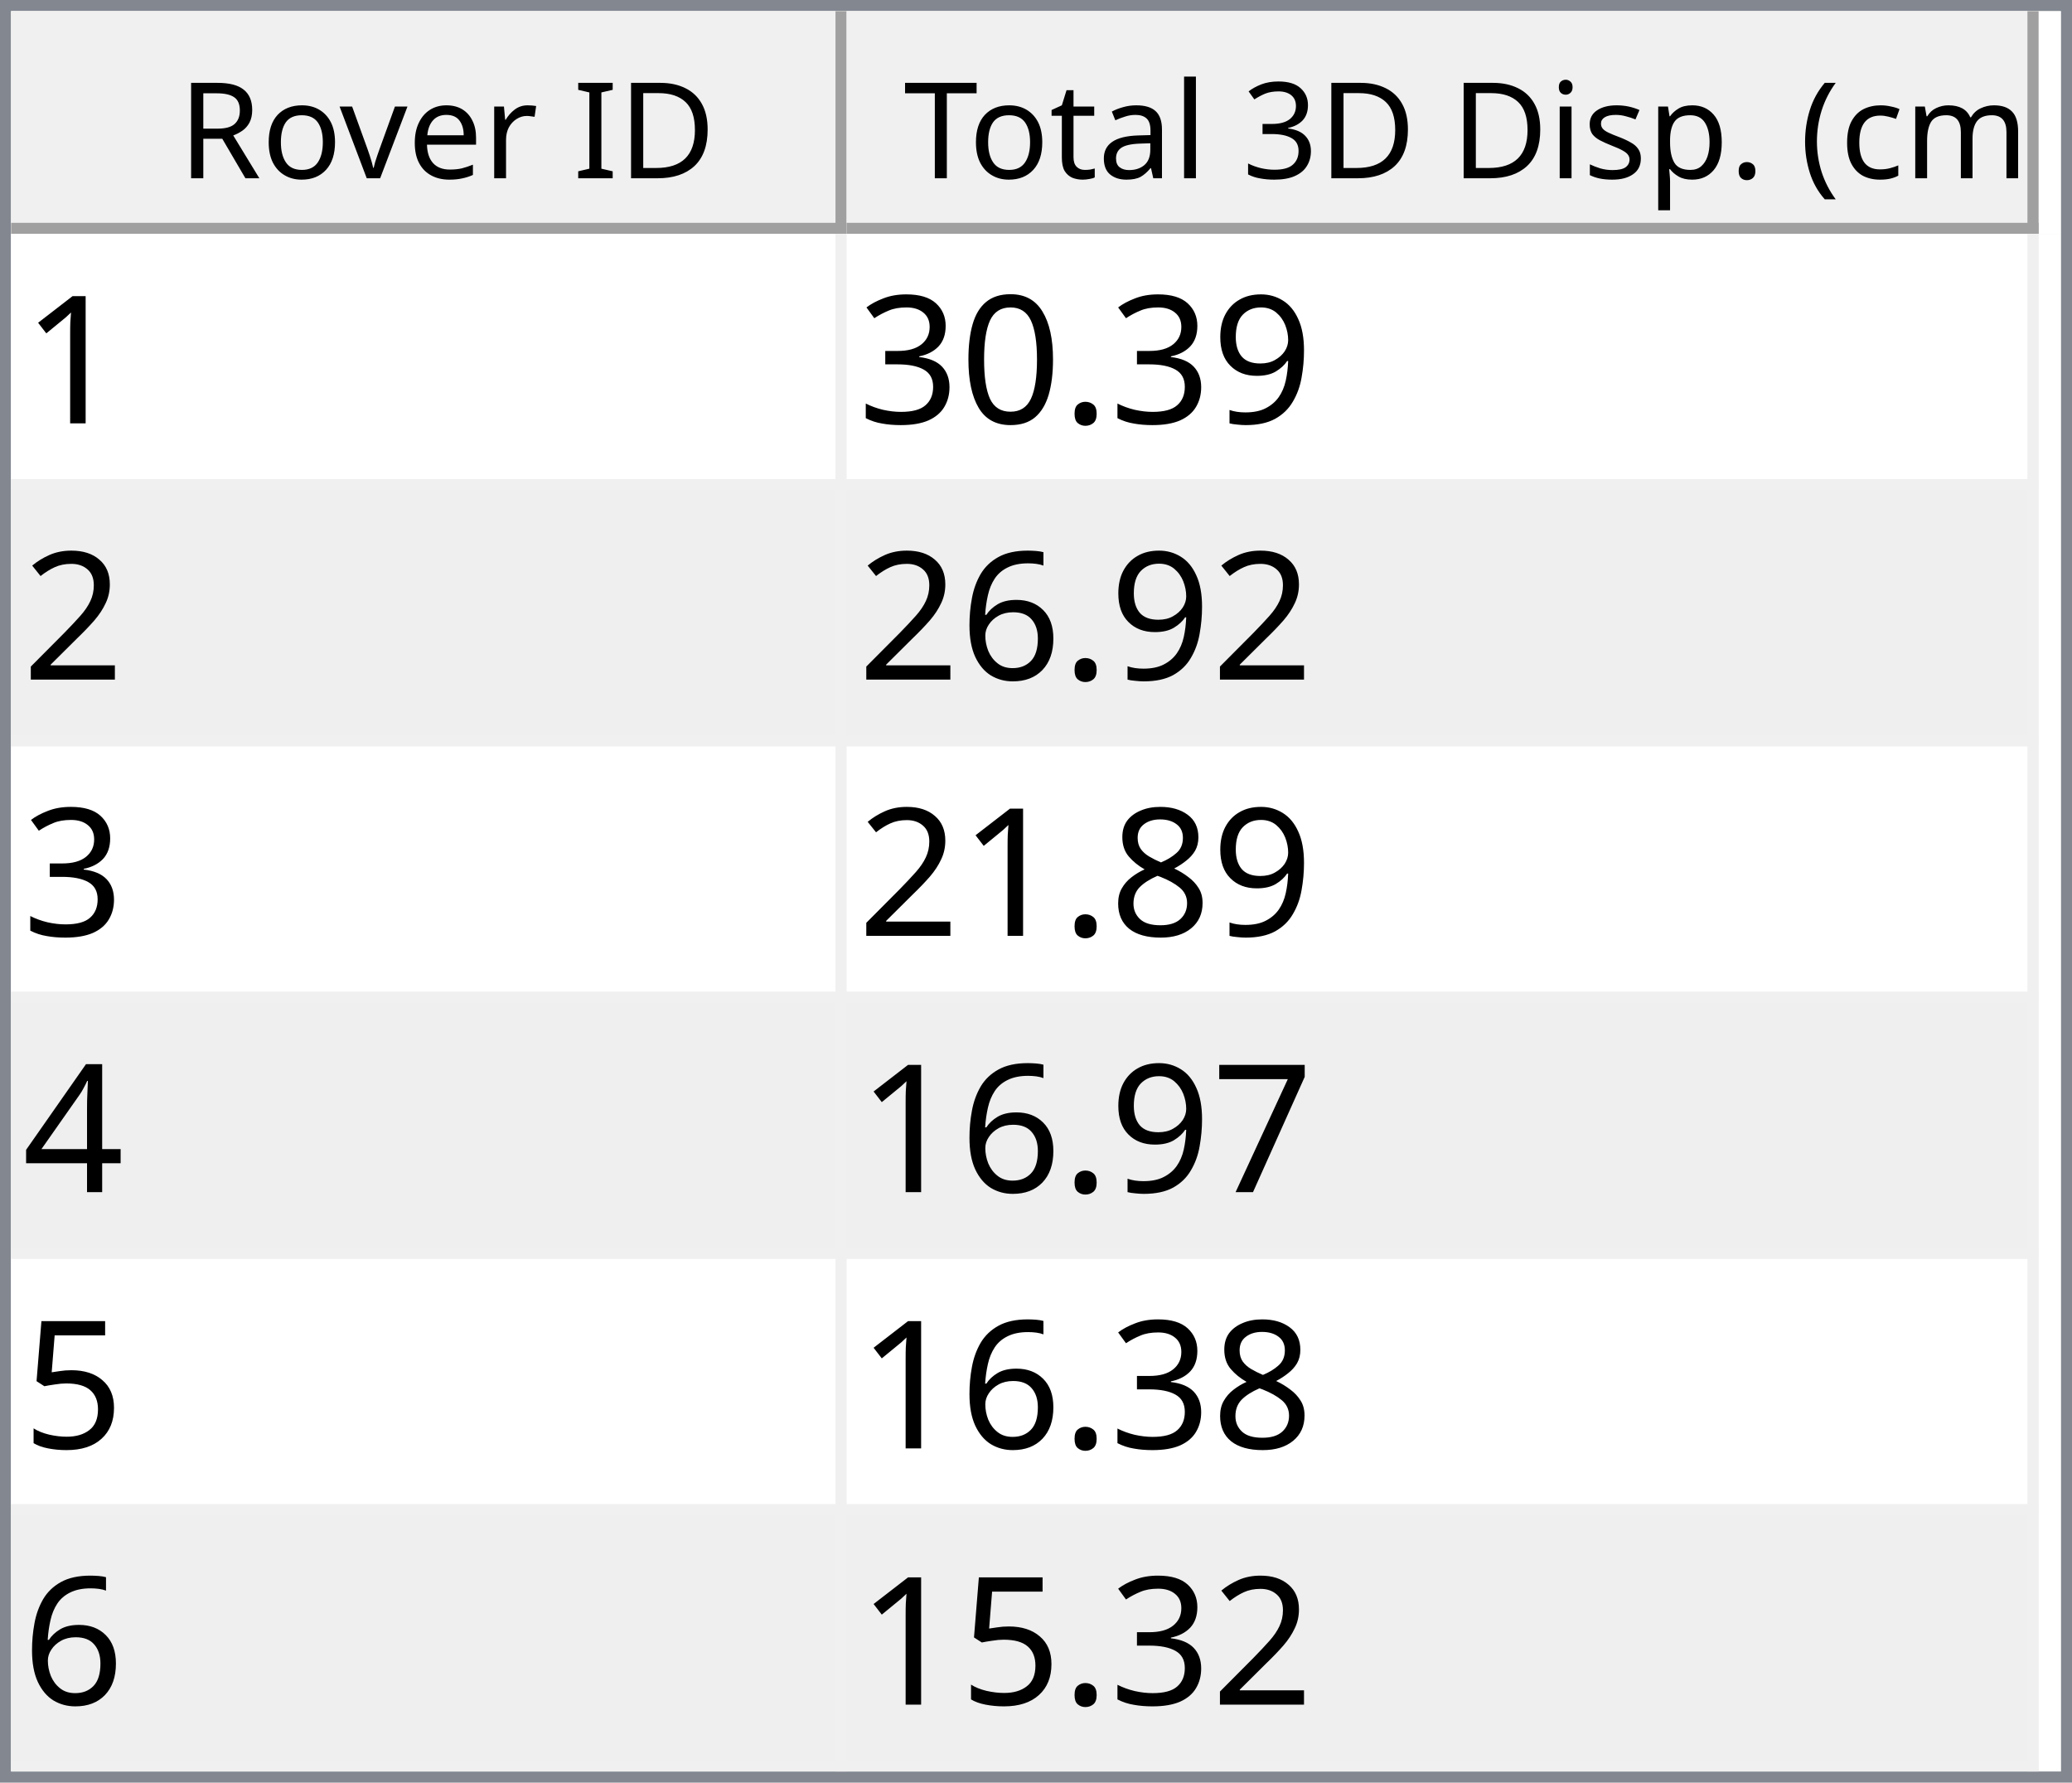
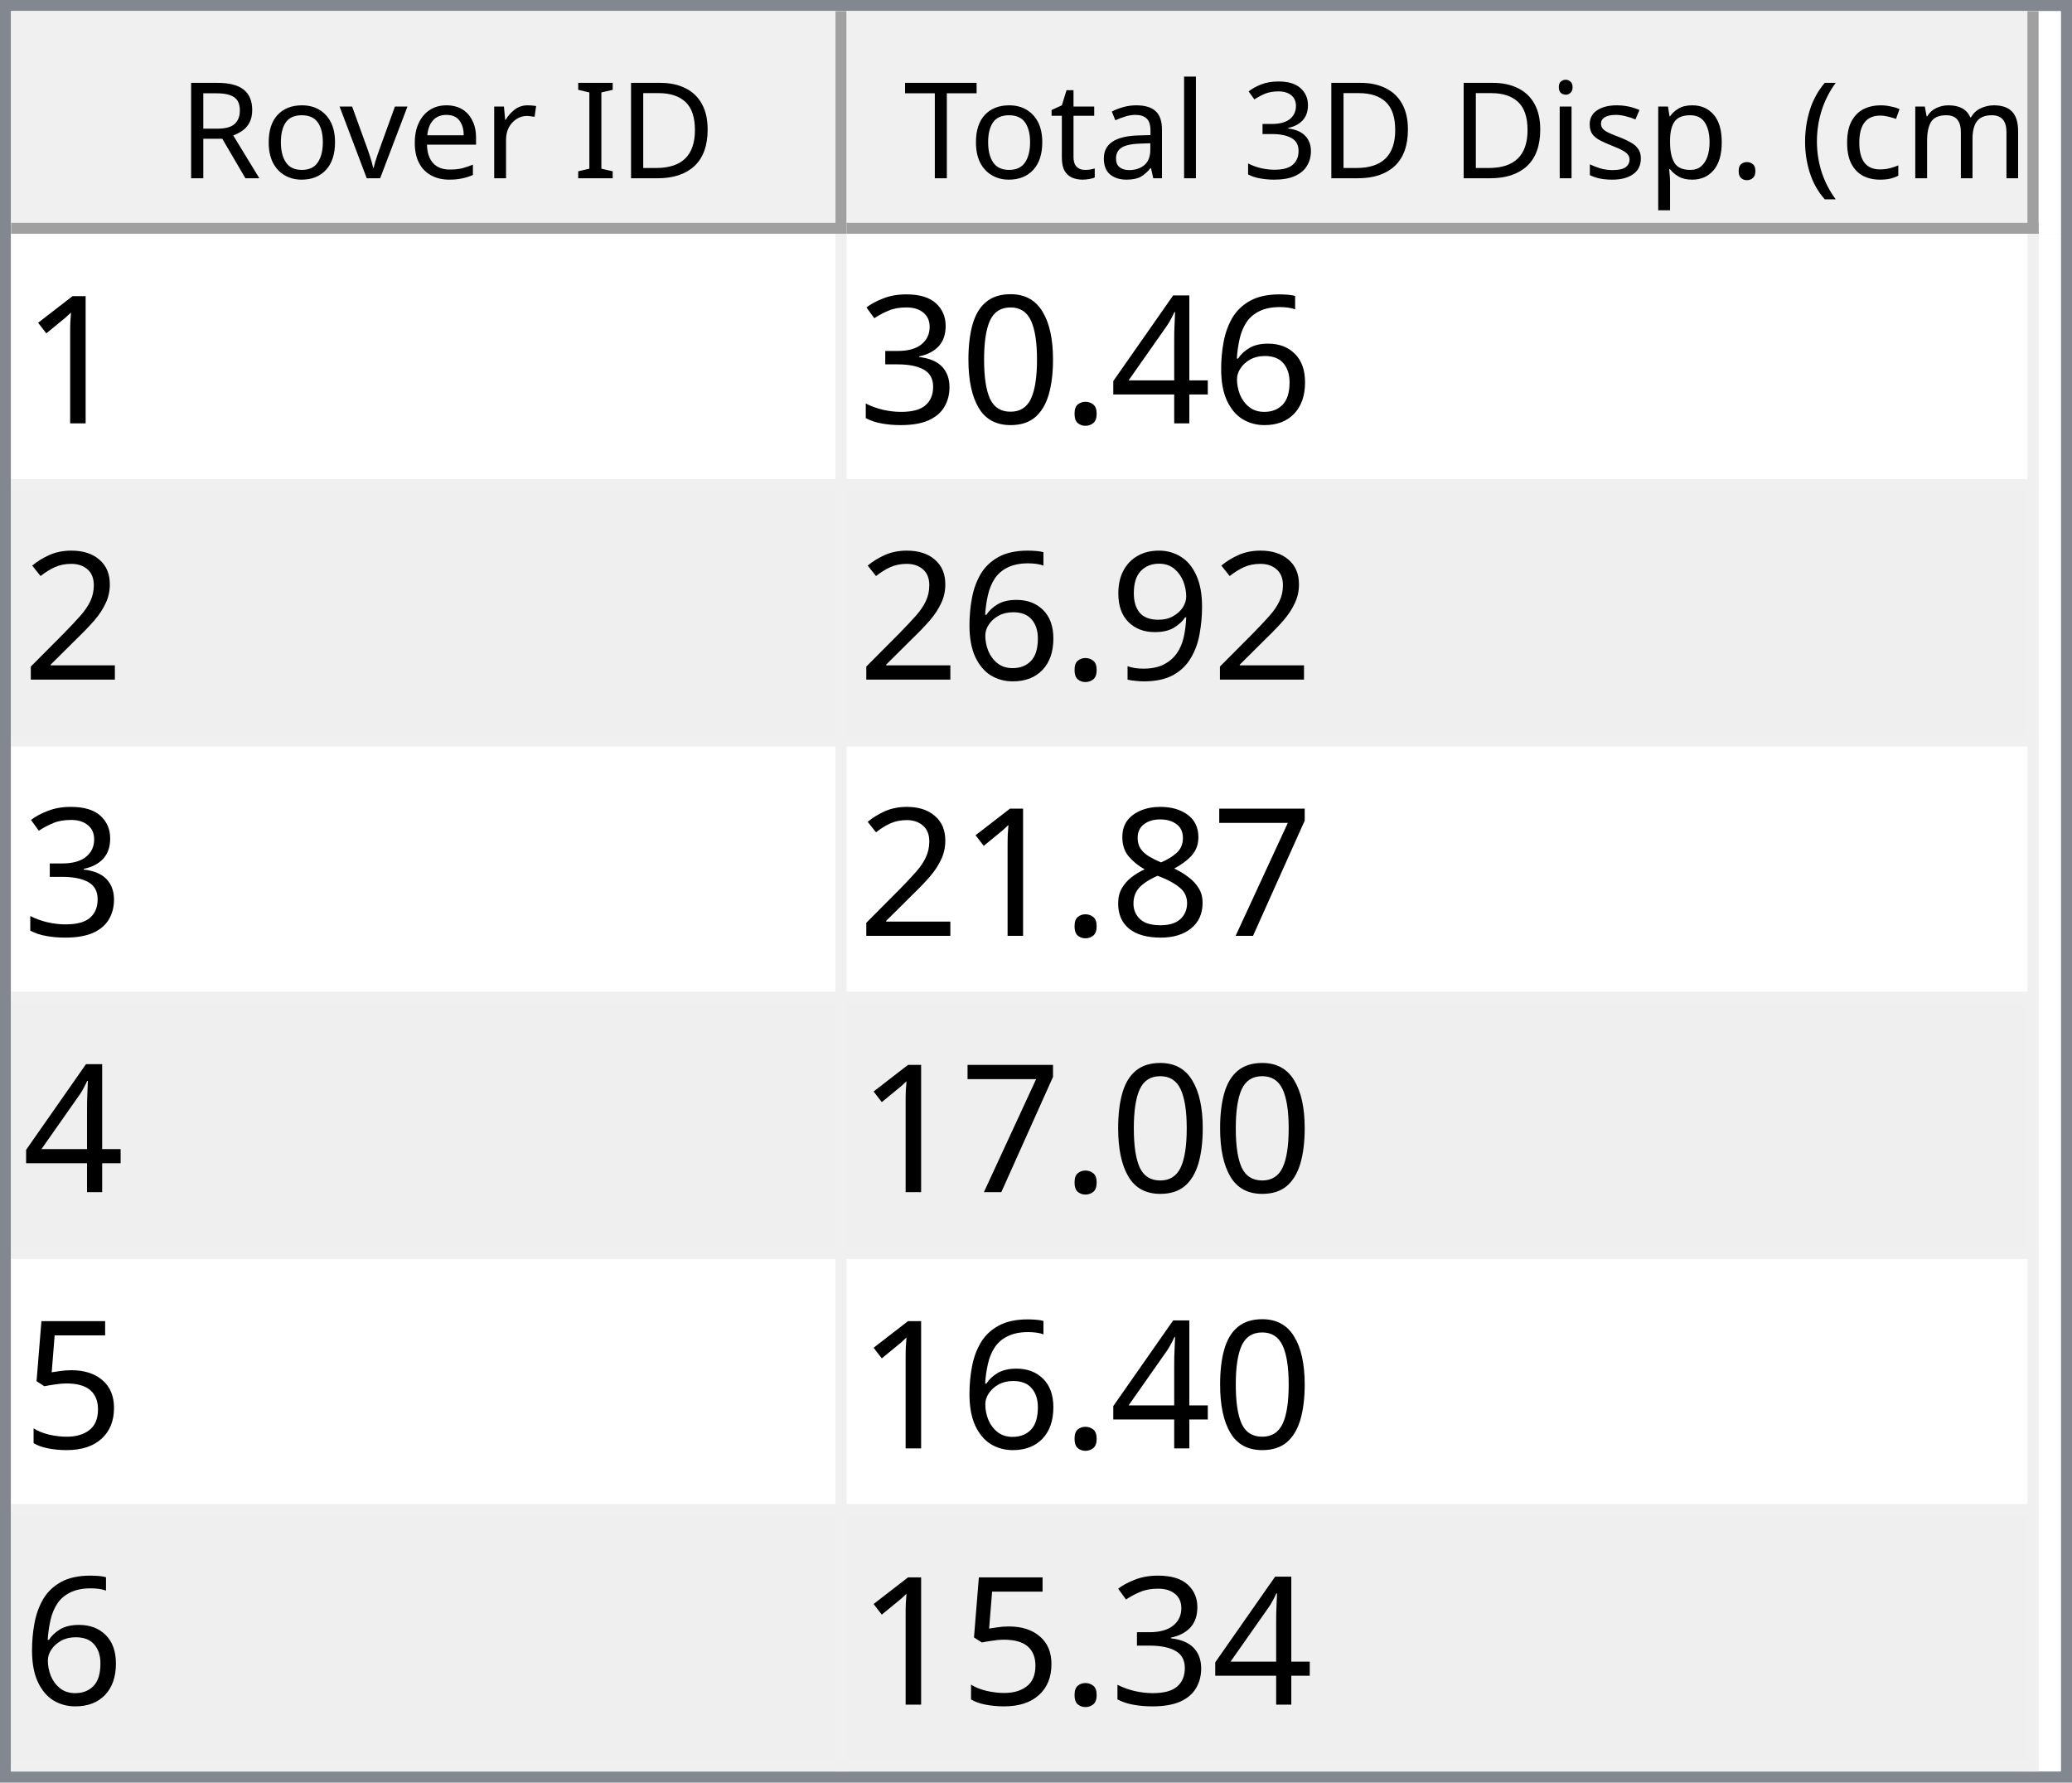
<svg xmlns="http://www.w3.org/2000/svg" style="fill-opacity:1; color-rendering:auto; color-interpolation:auto; text-rendering:auto; stroke:black; stroke-linecap:square; stroke-miterlimit:10; shape-rendering:auto; stroke-opacity:1; fill:black; stroke-dasharray:none; font-weight:normal; stroke-width:1; font-family:'Dialog'; font-style:normal; stroke-linejoin:miter; font-size:12px; stroke-dashoffset:0; image-rendering:auto;" width="186" height="160">
  <defs id="genericDefs" />
  <g>
    <defs id="defs1">
      <clipPath clipPathUnits="userSpaceOnUse" id="clipPath1">
        <path d="M0 0 L186 0 L186 160 L0 160 L0 0 Z" />
      </clipPath>
      <clipPath clipPathUnits="userSpaceOnUse" id="clipPath2">
        <path d="M0 0 L0 160 L186 160 L186 0 Z" />
      </clipPath>
      <clipPath clipPathUnits="userSpaceOnUse" id="clipPath3">
        <path d="M0 0 L0 20 L184 20 L184 0 Z" />
      </clipPath>
      <clipPath clipPathUnits="userSpaceOnUse" id="clipPath4">
        <path d="M0 0 L0 20 L75 20 L75 0 Z" />
      </clipPath>
      <clipPath clipPathUnits="userSpaceOnUse" id="clipPath5">
        <path d="M1 1 L1 19 L74 19 L74 1 Z" />
      </clipPath>
      <clipPath clipPathUnits="userSpaceOnUse" id="clipPath6">
        <path d="M0 0 L0 18 L73 18 L73 0 Z" />
      </clipPath>
      <clipPath clipPathUnits="userSpaceOnUse" id="clipPath7">
        <path d="M-0.5 -0.5 L-0.5 19.5 L74.5 19.5 L74.5 -0.5 Z" />
      </clipPath>
      <clipPath clipPathUnits="userSpaceOnUse" id="clipPath8">
        <path d="M0 0 L0 20 L107 20 L107 0 Z" />
      </clipPath>
      <clipPath clipPathUnits="userSpaceOnUse" id="clipPath9">
        <path d="M1 1 L1 19 L106 19 L106 1 Z" />
      </clipPath>
      <clipPath clipPathUnits="userSpaceOnUse" id="clipPath10">
        <path d="M0 0 L0 18 L105 18 L105 0 Z" />
      </clipPath>
      <clipPath clipPathUnits="userSpaceOnUse" id="clipPath11">
        <path d="M-0.5 -0.5 L-0.5 19.5 L106.5 19.5 L106.5 -0.5 Z" />
      </clipPath>
      <clipPath clipPathUnits="userSpaceOnUse" id="clipPath12">
        <path d="M0 0 L0 138 L184 138 L184 0 Z" />
      </clipPath>
      <clipPath clipPathUnits="userSpaceOnUse" id="clipPath13">
        <path d="M0 0 L0 138 L182 138 L182 0 Z" />
      </clipPath>
      <clipPath clipPathUnits="userSpaceOnUse" id="clipPath14">
        <path d="M-0.5 -0.5 L-0.5 137.5 L181.5 137.5 L181.5 -0.5 Z" />
      </clipPath>
      <clipPath clipPathUnits="userSpaceOnUse" id="clipPath15">
        <path d="M0 0 L0 22 L74 22 L74 0 Z" />
      </clipPath>
      <clipPath clipPathUnits="userSpaceOnUse" id="clipPath16">
        <path d="M0 0 L0 22 L106 22 L106 0 Z" />
      </clipPath>
      <font horiz-adv-x="64.551" id="font1">
        <font-face ascent="107.91" descent="25.098" units-per-em="100" style="font-style:normal; font-family:Segoe UI; font-weight:normal;" />
        <missing-glyph horiz-adv-x="64.551" d="M8.109 0 L8.109 68.266 L56.453 68.266 L56.453 0 L8.109 0 ZM15.328 7.234 L49.219 7.234 L49.219 61.031 L15.328 61.031 L15.328 7.234 Z" />
        <glyph unicode="D" horiz-adv-x="70.117" d="M9.188 0 L9.188 70.016 L28.516 70.016 Q65.531 70.016 65.531 35.891 Q65.531 19.672 55.25 9.836 Q44.969 0 27.734 0 L9.188 0 ZM17.391 62.594 L17.391 7.422 L27.828 7.422 Q41.609 7.422 49.273 14.797 Q56.938 22.172 56.938 35.688 Q56.938 62.594 28.328 62.594 L17.391 62.594 Z" />
        <glyph unicode="I" horiz-adv-x="26.611" d="M17.391 0 L9.188 0 L9.188 70.016 L17.391 70.016 L17.391 0 Z" />
        <glyph unicode=" " horiz-adv-x="27.393" d="" />
        <glyph unicode="r" horiz-adv-x="34.766" d="M34.188 41.891 Q32.078 43.5 28.125 43.5 Q23 43.5 19.555 38.672 Q16.109 33.844 16.109 25.484 L16.109 0 L8.109 0 L8.109 50 L16.109 50 L16.109 39.703 L16.312 39.703 Q18.016 44.969 21.531 47.922 Q25.047 50.875 29.391 50.875 Q32.516 50.875 34.188 50.203 L34.188 41.891 Z" />
        <glyph unicode="e" horiz-adv-x="52.295" d="M48.297 23 L12.984 23 Q13.188 14.656 17.484 10.109 Q21.781 5.562 29.297 5.562 Q37.75 5.562 44.828 11.141 L44.828 3.609 Q38.234 -1.172 27.391 -1.172 Q16.797 -1.172 10.742 5.641 Q4.688 12.453 4.688 24.812 Q4.688 36.469 11.305 43.82 Q17.922 51.172 27.734 51.172 Q37.547 51.172 42.922 44.828 Q48.297 38.484 48.297 27.203 L48.297 23 ZM40.094 29.781 Q40.047 36.719 36.75 40.578 Q33.453 44.438 27.594 44.438 Q21.922 44.438 17.969 40.383 Q14.016 36.328 13.094 29.781 L40.094 29.781 Z" />
        <glyph unicode="v" horiz-adv-x="47.9" d="M47.406 50 L27.484 0 L19.625 0 L0.688 50 L9.469 50 L22.172 13.672 Q23.578 9.672 23.922 6.688 L24.125 6.688 Q24.609 10.453 25.688 13.484 L38.969 50 L47.406 50 Z" />
        <glyph unicode="o" horiz-adv-x="58.594" d="M29 -1.172 Q17.922 -1.172 11.305 5.836 Q4.688 12.844 4.688 24.422 Q4.688 37.016 11.57 44.094 Q18.453 51.172 30.172 51.172 Q41.359 51.172 47.633 44.289 Q53.906 37.406 53.906 25.203 Q53.906 13.234 47.141 6.031 Q40.375 -1.172 29 -1.172 ZM29.594 44.438 Q21.875 44.438 17.383 39.188 Q12.891 33.938 12.891 24.703 Q12.891 15.828 17.43 10.695 Q21.969 5.562 29.594 5.562 Q37.359 5.562 41.531 10.594 Q45.703 15.625 45.703 24.906 Q45.703 34.281 41.531 39.359 Q37.359 44.438 29.594 44.438 Z" />
        <glyph unicode="R" horiz-adv-x="59.814" d="M59.375 0 L49.609 0 L37.891 19.625 Q36.281 22.359 34.766 24.289 Q33.25 26.219 31.664 27.438 Q30.078 28.656 28.25 29.219 Q26.422 29.781 24.125 29.781 L17.391 29.781 L17.391 0 L9.188 0 L9.188 70.016 L30.078 70.016 Q34.672 70.016 38.555 68.867 Q42.438 67.719 45.289 65.375 Q48.141 63.031 49.758 59.547 Q51.375 56.062 51.375 51.375 Q51.375 47.703 50.273 44.656 Q49.172 41.609 47.148 39.211 Q45.125 36.812 42.266 35.133 Q39.406 33.453 35.844 32.516 L35.844 32.328 Q37.594 31.547 38.891 30.547 Q40.188 29.547 41.359 28.18 Q42.531 26.812 43.68 25.078 Q44.828 23.344 46.234 21.047 L59.375 0 ZM17.391 62.594 L17.391 37.203 L28.516 37.203 Q31.594 37.203 34.203 38.133 Q36.812 39.062 38.719 40.797 Q40.625 42.531 41.703 45.047 Q42.781 47.562 42.781 50.688 Q42.781 56.297 39.141 59.445 Q35.5 62.594 28.609 62.594 L17.391 62.594 Z" />
        <glyph unicode=")" horiz-adv-x="30.176" d="M8.297 -15.922 L1.172 -15.922 Q16.406 2.344 16.406 26.812 Q16.406 51.469 1.078 70.016 L8.297 70.016 Q23.531 52.156 23.531 26.703 Q23.531 1.375 8.297 -15.922 Z" />
        <glyph unicode="m" horiz-adv-x="86.133" d="M79.109 0 L71.094 0 L71.094 28.719 Q71.094 37.016 68.531 40.727 Q65.969 44.438 59.906 44.438 Q54.781 44.438 51.195 39.75 Q47.609 35.062 47.609 28.516 L47.609 0 L39.594 0 L39.594 29.688 Q39.594 44.438 28.219 44.438 Q22.953 44.438 19.531 40.016 Q16.109 35.594 16.109 28.516 L16.109 0 L8.109 0 L8.109 50 L16.109 50 L16.109 42.094 L16.312 42.094 Q21.625 51.172 31.844 51.172 Q36.969 51.172 40.773 48.312 Q44.578 45.453 46 40.828 Q51.562 51.172 62.594 51.172 Q79.109 51.172 79.109 30.812 L79.109 0 Z" />
        <glyph unicode="c" horiz-adv-x="46.191" d="M42.188 2.297 Q36.422 -1.172 28.516 -1.172 Q17.828 -1.172 11.258 5.789 Q4.688 12.75 4.688 23.828 Q4.688 36.188 11.766 43.68 Q18.844 51.172 30.672 51.172 Q37.25 51.172 42.281 48.734 L42.281 40.531 Q36.719 44.438 30.375 44.438 Q22.703 44.438 17.797 38.945 Q12.891 33.453 12.891 24.516 Q12.891 15.719 17.508 10.641 Q22.125 5.562 29.891 5.562 Q36.422 5.562 42.188 9.906 L42.188 2.297 Z" />
        <glyph unicode="(" horiz-adv-x="30.176" d="M29.109 -15.922 L21.969 -15.922 Q6.844 1.375 6.844 26.703 Q6.844 52.156 21.969 70.016 L29.203 70.016 Q13.875 51.469 13.875 26.812 Q13.875 2.344 29.109 -15.922 Z" />
        <glyph unicode="." horiz-adv-x="21.68" d="M10.891 -1.078 Q8.641 -1.078 7.055 0.539 Q5.469 2.156 5.469 4.391 Q5.469 6.641 7.055 8.273 Q8.641 9.906 10.891 9.906 Q13.188 9.906 14.797 8.273 Q16.406 6.641 16.406 4.391 Q16.406 2.156 14.797 0.539 Q13.188 -1.078 10.891 -1.078 Z" />
        <glyph unicode="p" horiz-adv-x="58.789" d="M16.312 7.234 L16.109 7.234 L16.109 -23 L8.109 -23 L8.109 50 L16.109 50 L16.109 41.219 L16.312 41.219 Q22.219 51.172 33.594 51.172 Q43.266 51.172 48.688 44.461 Q54.109 37.75 54.109 26.469 Q54.109 13.922 48 6.375 Q41.891 -1.172 31.297 -1.172 Q21.578 -1.172 16.312 7.234 ZM16.109 27.391 L16.109 20.406 Q16.109 14.203 20.141 9.883 Q24.172 5.562 30.375 5.562 Q37.641 5.562 41.773 11.133 Q45.906 16.703 45.906 26.609 Q45.906 34.969 42.047 39.703 Q38.188 44.438 31.594 44.438 Q24.609 44.438 20.359 39.578 Q16.109 34.719 16.109 27.391 Z" />
        <glyph unicode="s" horiz-adv-x="42.432" d="M5.078 1.812 L5.078 10.406 Q11.625 5.562 19.484 5.562 Q30.031 5.562 30.031 12.594 Q30.031 14.594 29.125 15.992 Q28.219 17.391 26.68 18.461 Q25.141 19.531 23.07 20.383 Q21 21.234 18.609 22.172 Q15.281 23.484 12.766 24.828 Q10.25 26.172 8.57 27.859 Q6.891 29.547 6.031 31.695 Q5.172 33.844 5.172 36.719 Q5.172 40.234 6.789 42.945 Q8.406 45.656 11.086 47.484 Q13.766 49.312 17.211 50.242 Q20.656 51.172 24.312 51.172 Q30.812 51.172 35.938 48.922 L35.938 40.828 Q30.422 44.438 23.25 44.438 Q21 44.438 19.195 43.922 Q17.391 43.406 16.094 42.477 Q14.797 41.547 14.086 40.258 Q13.375 38.969 13.375 37.406 Q13.375 35.453 14.086 34.133 Q14.797 32.812 16.164 31.789 Q17.531 30.766 19.484 29.938 Q21.438 29.109 23.922 28.125 Q27.25 26.859 29.883 25.516 Q32.516 24.172 34.375 22.484 Q36.234 20.797 37.234 18.602 Q38.234 16.406 38.234 13.375 Q38.234 9.672 36.602 6.938 Q34.969 4.203 32.234 2.398 Q29.5 0.594 25.93 -0.289 Q22.359 -1.172 18.453 -1.172 Q10.75 -1.172 5.078 1.812 Z" />
        <glyph unicode="i" horiz-adv-x="24.219" d="M12.203 62.703 Q10.062 62.703 8.547 64.164 Q7.031 65.625 7.031 67.875 Q7.031 70.125 8.547 71.609 Q10.062 73.094 12.203 73.094 Q14.406 73.094 15.945 71.609 Q17.484 70.125 17.484 67.875 Q17.484 65.719 15.945 64.211 Q14.406 62.703 12.203 62.703 ZM16.109 0 L8.109 0 L8.109 50 L16.109 50 L16.109 0 Z" />
        <glyph unicode="3" horiz-adv-x="53.906" d="M46.531 19.828 Q46.531 15.094 44.75 11.211 Q42.969 7.328 39.719 4.57 Q36.469 1.812 31.93 0.297 Q27.391 -1.219 21.922 -1.219 Q11.922 -1.219 6 2.594 L6 11.188 Q13.094 5.609 22.219 5.609 Q25.875 5.609 28.828 6.539 Q31.781 7.469 33.906 9.227 Q36.031 10.984 37.18 13.477 Q38.328 15.969 38.328 19.094 Q38.328 32.812 18.797 32.812 L12.984 32.812 L12.984 39.594 L18.5 39.594 Q35.797 39.594 35.797 52.484 Q35.797 64.406 22.609 64.406 Q15.188 64.406 8.688 59.422 L8.688 67.188 Q15.375 71.188 24.609 71.188 Q29 71.188 32.57 69.969 Q36.141 68.75 38.68 66.555 Q41.219 64.359 42.609 61.281 Q44 58.203 44 54.5 Q44 40.672 30.031 36.719 L30.031 36.531 Q33.594 36.141 36.625 34.797 Q39.656 33.453 41.852 31.305 Q44.047 29.156 45.289 26.25 Q46.531 23.344 46.531 19.828 Z" />
        <glyph unicode="l" horiz-adv-x="24.219" d="M16.109 0 L8.109 0 L8.109 74.031 L16.109 74.031 L16.109 0 Z" />
        <glyph unicode="a" horiz-adv-x="50.879" d="M43.891 0 L35.891 0 L35.891 7.812 L35.688 7.812 Q30.469 -1.172 20.312 -1.172 Q12.844 -1.172 8.617 2.781 Q4.391 6.734 4.391 13.281 Q4.391 27.297 20.906 29.594 L35.891 31.688 Q35.891 44.438 25.594 44.438 Q16.547 44.438 9.281 38.281 L9.281 46.484 Q16.656 51.172 26.266 51.172 Q43.891 51.172 43.891 32.516 L43.891 0 ZM35.891 25.297 L23.828 23.641 Q18.266 22.859 15.43 20.875 Q12.594 18.891 12.594 13.875 Q12.594 10.203 15.211 7.883 Q17.828 5.562 22.172 5.562 Q28.125 5.562 32.008 9.742 Q35.891 13.922 35.891 20.312 L35.891 25.297 Z" />
        <glyph unicode="t" horiz-adv-x="33.887" d="M31.297 0.484 Q28.469 -1.078 23.828 -1.078 Q10.688 -1.078 10.688 13.578 L10.688 43.172 L2.094 43.172 L2.094 50 L10.688 50 L10.688 62.203 L18.703 64.797 L18.703 50 L31.297 50 L31.297 43.172 L18.703 43.172 L18.703 14.984 Q18.703 9.969 20.414 7.82 Q22.125 5.672 26.078 5.672 Q29.109 5.672 31.297 7.328 L31.297 0.484 Z" />
        <glyph unicode="T" horiz-adv-x="52.393" d="M50.594 62.594 L30.375 62.594 L30.375 0 L22.172 0 L22.172 62.594 L2 62.594 L2 70.016 L50.594 70.016 L50.594 62.594 Z" />
      </font>
      <font horiz-adv-x="75.0" id="font2">
        <font-face ascent="100.537" descent="21.973" units-per-em="100" style="font-style:normal; font-family:sans-serif; font-weight:normal;" />
        <missing-glyph horiz-adv-x="75.0" d="M12.5 0 L12.5 62.5 L62.5 62.5 L62.5 0 L12.5 0 ZM14.062 1.562 L60.938 1.562 L60.938 60.938 L14.062 60.938 L14.062 1.562 Z" />
        <glyph unicode="1" horiz-adv-x="55.615" d="M37.25 0 L28.469 0 L28.469 56 Q25.297 52.984 20.141 49.953 Q14.984 46.922 10.891 45.406 L10.891 53.906 Q18.266 57.375 23.781 62.305 Q29.297 67.234 31.594 71.875 L37.25 71.875 L37.25 0 Z" />
-         <glyph unicode="9" horiz-adv-x="55.615" d="M5.469 16.547 L13.922 17.328 Q14.984 11.375 18.016 8.688 Q21.047 6 25.781 6 Q29.828 6 32.883 7.859 Q35.938 9.719 37.891 12.82 Q39.844 15.922 41.164 21.195 Q42.484 26.469 42.484 31.938 Q42.484 32.516 42.438 33.688 Q39.797 29.5 35.234 26.883 Q30.672 24.266 25.344 24.266 Q16.453 24.266 10.305 30.711 Q4.156 37.156 4.156 47.703 Q4.156 58.594 10.578 65.234 Q17 71.875 26.656 71.875 Q33.641 71.875 39.43 68.117 Q45.219 64.359 48.219 57.398 Q51.219 50.438 51.219 37.25 Q51.219 23.531 48.242 15.406 Q45.266 7.281 39.383 3.031 Q33.5 -1.219 25.594 -1.219 Q17.188 -1.219 11.867 3.445 Q6.547 8.109 5.469 16.547 ZM41.453 48.141 Q41.453 55.719 37.43 60.156 Q33.406 64.594 27.734 64.594 Q21.875 64.594 17.531 59.812 Q13.188 55.031 13.188 47.406 Q13.188 40.578 17.312 36.305 Q21.438 32.031 27.484 32.031 Q33.594 32.031 37.523 36.305 Q41.453 40.578 41.453 48.141 Z" />
+         <glyph unicode="6" horiz-adv-x="55.615" d="M49.75 54.047 L41.016 53.375 Q39.844 58.547 37.703 60.891 Q34.125 64.656 28.906 64.656 Q24.703 64.656 21.531 62.312 Q17.391 59.281 14.992 53.469 Q12.594 47.656 12.5 36.922 Q15.672 41.75 20.266 44.094 Q24.859 46.438 29.891 46.438 Q38.672 46.438 44.852 39.969 Q51.031 33.5 51.031 23.25 Q51.031 16.5 48.125 10.719 Q45.219 4.938 40.141 1.859 Q35.062 -1.219 28.609 -1.219 Q17.625 -1.219 10.695 6.859 Q3.766 14.938 3.766 33.5 Q3.766 54.25 11.422 63.672 Q18.109 71.875 29.438 71.875 Q37.891 71.875 43.289 67.141 Q48.688 62.406 49.75 54.047 ZM13.875 23.188 Q13.875 18.656 15.797 14.508 Q17.719 10.359 21.188 8.18 Q24.656 6 28.469 6 Q34.031 6 38.039 10.492 Q42.047 14.984 42.047 22.703 Q42.047 30.125 38.086 34.398 Q34.125 38.672 28.125 38.672 Q22.172 38.672 18.023 34.398 Q13.875 30.125 13.875 23.188 Z" />
+         <glyph unicode="4" horiz-adv-x="55.615" d="M32.328 0 L32.328 17.141 L1.266 17.141 L1.266 25.203 L33.938 71.578 L41.109 71.578 L41.109 25.203 L50.781 25.203 L50.781 17.141 L41.109 17.141 L41.109 0 L32.328 0 ZM32.328 25.203 L32.328 57.469 L9.906 25.203 L32.328 25.203 Z" />
        <glyph unicode="." horiz-adv-x="27.783" d="M9.078 0 L9.078 10.016 L19.094 10.016 L19.094 0 L9.078 0 Z" />
        <glyph unicode="0" horiz-adv-x="55.615" d="M4.156 35.297 Q4.156 48 6.766 55.742 Q9.375 63.484 14.523 67.68 Q19.672 71.875 27.484 71.875 Q33.25 71.875 37.594 69.555 Q41.938 67.234 44.773 62.867 Q47.609 58.5 49.219 52.227 Q50.828 45.953 50.828 35.297 Q50.828 22.703 48.242 14.969 Q45.656 7.234 40.508 3.008 Q35.359 -1.219 27.484 -1.219 Q17.141 -1.219 11.234 6.203 Q4.156 15.141 4.156 35.297 ZM13.188 35.297 Q13.188 17.672 17.312 11.836 Q21.438 6 27.484 6 Q33.547 6 37.672 11.859 Q41.797 17.719 41.797 35.297 Q41.797 52.984 37.672 58.789 Q33.547 64.594 27.391 64.594 Q21.344 64.594 17.719 59.469 Q13.188 52.938 13.188 35.297 Z" />
        <glyph unicode="3" horiz-adv-x="55.615" d="M4.203 18.891 L12.984 20.062 Q14.5 12.594 18.141 9.297 Q21.781 6 27 6 Q33.203 6 37.477 10.297 Q41.75 14.594 41.75 20.953 Q41.75 27 37.797 30.93 Q33.844 34.859 27.734 34.859 Q25.25 34.859 21.531 33.891 L22.516 41.609 Q23.391 41.5 23.922 41.5 Q29.547 41.5 34.039 44.43 Q38.531 47.359 38.531 53.469 Q38.531 58.297 35.258 61.477 Q31.984 64.656 26.812 64.656 Q21.688 64.656 18.266 61.43 Q14.844 58.203 13.875 51.766 L5.078 53.328 Q6.688 62.156 12.398 67.016 Q18.109 71.875 26.609 71.875 Q32.469 71.875 37.398 69.359 Q42.328 66.844 44.945 62.5 Q47.562 58.156 47.562 53.266 Q47.562 48.641 45.07 44.828 Q42.578 41.016 37.703 38.766 Q44.047 37.312 47.562 32.695 Q51.078 28.078 51.078 21.141 Q51.078 11.766 44.242 5.25 Q37.406 -1.266 26.953 -1.266 Q17.531 -1.266 11.305 4.352 Q5.078 9.969 4.203 18.891 Z" />
        <glyph unicode="2" horiz-adv-x="55.615" d="M50.344 8.453 L50.344 0 L3.031 0 Q2.938 3.172 4.047 6.109 Q5.859 10.938 9.836 15.625 Q13.812 20.312 21.344 26.469 Q33.016 36.031 37.117 41.625 Q41.219 47.219 41.219 52.203 Q41.219 57.422 37.477 61.008 Q33.734 64.594 27.734 64.594 Q21.391 64.594 17.578 60.789 Q13.766 56.984 13.719 50.25 L4.688 51.172 Q5.609 61.281 11.664 66.578 Q17.719 71.875 27.938 71.875 Q38.234 71.875 44.242 66.164 Q50.25 60.453 50.25 52 Q50.25 47.703 48.492 43.555 Q46.734 39.406 42.656 34.812 Q38.578 30.219 29.109 22.219 Q21.188 15.578 18.945 13.211 Q16.703 10.844 15.234 8.453 L50.344 8.453 Z" />
-         <glyph unicode="6" horiz-adv-x="55.615" d="M49.75 54.047 L41.016 53.375 Q39.844 58.547 37.703 60.891 Q34.125 64.656 28.906 64.656 Q24.703 64.656 21.531 62.312 Q17.391 59.281 14.992 53.469 Q12.594 47.656 12.5 36.922 Q15.672 41.75 20.266 44.094 Q24.859 46.438 29.891 46.438 Q38.672 46.438 44.852 39.969 Q51.031 33.5 51.031 23.25 Q51.031 16.5 48.125 10.719 Q45.219 4.938 40.141 1.859 Q35.062 -1.219 28.609 -1.219 Q17.625 -1.219 10.695 6.859 Q3.766 14.938 3.766 33.5 Q3.766 54.25 11.422 63.672 Q18.109 71.875 29.438 71.875 Q37.891 71.875 43.289 67.141 Q48.688 62.406 49.75 54.047 ZM13.875 23.188 Q13.875 18.656 15.797 14.508 Q17.719 10.359 21.188 8.18 Q24.656 6 28.469 6 Q34.031 6 38.039 10.492 Q42.047 14.984 42.047 22.703 Q42.047 30.125 38.086 34.398 Q34.125 38.672 28.125 38.672 Q22.172 38.672 18.023 34.398 Q13.875 30.125 13.875 23.188 Z" />
+         <glyph unicode="9" horiz-adv-x="55.615" d="M5.469 16.547 L13.922 17.328 Q14.984 11.375 18.016 8.688 Q21.047 6 25.781 6 Q29.828 6 32.883 7.859 Q35.938 9.719 37.891 12.82 Q39.844 15.922 41.164 21.195 Q42.484 26.469 42.484 31.938 Q42.484 32.516 42.438 33.688 Q39.797 29.5 35.234 26.883 Q30.672 24.266 25.344 24.266 Q16.453 24.266 10.305 30.711 Q4.156 37.156 4.156 47.703 Q4.156 58.594 10.578 65.234 Q17 71.875 26.656 71.875 Q33.641 71.875 39.43 68.117 Q45.219 64.359 48.219 57.398 Q51.219 50.438 51.219 37.25 Q51.219 23.531 48.242 15.406 Q45.266 7.281 39.383 3.031 Q33.5 -1.219 25.594 -1.219 Q17.188 -1.219 11.867 3.445 Q6.547 8.109 5.469 16.547 ZM41.453 48.141 Q41.453 55.719 37.43 60.156 Q33.406 64.594 27.734 64.594 Q21.875 64.594 17.531 59.812 Q13.188 55.031 13.188 47.406 Q13.188 40.578 17.312 36.305 Q21.438 32.031 27.484 32.031 Q33.594 32.031 37.523 36.305 Q41.453 40.578 41.453 48.141 Z" />
+         <glyph unicode="7" horiz-adv-x="55.615" d="M4.734 62.203 L4.734 70.656 L51.078 70.656 L51.078 63.812 Q44.234 56.547 37.523 44.484 Q30.812 32.422 27.156 19.672 Q24.516 10.688 23.781 0 L14.75 0 Q14.891 8.453 18.062 20.414 Q21.234 32.375 27.172 43.484 Q33.109 54.594 39.797 62.203 L4.734 62.203 Z" />
        <glyph unicode="8" horiz-adv-x="55.615" d="M17.672 38.812 Q12.203 40.828 9.57 44.539 Q6.938 48.25 6.938 53.422 Q6.938 61.234 12.555 66.555 Q18.172 71.875 27.484 71.875 Q36.859 71.875 42.578 66.43 Q48.297 60.984 48.297 53.172 Q48.297 48.188 45.68 44.508 Q43.062 40.828 37.75 38.812 Q44.344 36.672 47.781 31.883 Q51.219 27.094 51.219 20.453 Q51.219 11.281 44.727 5.031 Q38.234 -1.219 27.641 -1.219 Q17.047 -1.219 10.547 5.055 Q4.047 11.328 4.047 20.703 Q4.047 27.688 7.594 32.398 Q11.141 37.109 17.672 38.812 ZM15.922 53.719 Q15.922 48.641 19.195 45.414 Q22.469 42.188 27.688 42.188 Q32.766 42.188 36.016 45.383 Q39.266 48.578 39.266 53.219 Q39.266 58.062 35.914 61.359 Q32.562 64.656 27.594 64.656 Q22.562 64.656 19.242 61.43 Q15.922 58.203 15.922 53.719 ZM13.094 20.656 Q13.094 16.891 14.875 13.375 Q16.656 9.859 20.172 7.93 Q23.688 6 27.734 6 Q34.031 6 38.133 10.055 Q42.234 14.109 42.234 20.359 Q42.234 26.703 38.016 30.859 Q33.797 35.016 27.438 35.016 Q21.234 35.016 17.164 30.914 Q13.094 26.812 13.094 20.656 Z" />
-         <glyph unicode="4" horiz-adv-x="55.615" d="M32.328 0 L32.328 17.141 L1.266 17.141 L1.266 25.203 L33.938 71.578 L41.109 71.578 L41.109 25.203 L50.781 25.203 L50.781 17.141 L41.109 17.141 L41.109 0 L32.328 0 ZM32.328 25.203 L32.328 57.469 L9.906 25.203 L32.328 25.203 Z" />
-         <glyph unicode="7" horiz-adv-x="55.615" d="M4.734 62.203 L4.734 70.656 L51.078 70.656 L51.078 63.812 Q44.234 56.547 37.523 44.484 Q30.812 32.422 27.156 19.672 Q24.516 10.688 23.781 0 L14.75 0 Q14.891 8.453 18.062 20.414 Q21.234 32.375 27.172 43.484 Q33.109 54.594 39.797 62.203 L4.734 62.203 Z" />
        <glyph unicode="5" horiz-adv-x="55.615" d="M4.156 18.75 L13.375 19.531 Q14.406 12.797 18.141 9.398 Q21.875 6 27.156 6 Q33.5 6 37.891 10.789 Q42.281 15.578 42.281 23.484 Q42.281 31 38.062 35.352 Q33.844 39.703 27 39.703 Q22.75 39.703 19.336 37.773 Q15.922 35.844 13.969 32.766 L5.719 33.844 L12.641 70.609 L48.25 70.609 L48.25 62.203 L19.672 62.203 L15.828 42.969 Q22.266 47.469 29.344 47.469 Q38.719 47.469 45.164 40.969 Q51.609 34.469 51.609 24.266 Q51.609 14.547 45.953 7.469 Q39.062 -1.219 27.156 -1.219 Q17.391 -1.219 11.211 4.25 Q5.031 9.719 4.156 18.75 Z" />
      </font>
    </defs>
    <g style="fill:white; stroke:white;">
      <rect x="0" y="0" width="186" style="clip-path:url(#clipPath1); stroke:none;" height="160" />
    </g>
    <g style="fill:white; text-rendering:optimizeSpeed; color-rendering:optimizeSpeed; image-rendering:optimizeSpeed; shape-rendering:crispEdges; stroke:white; color-interpolation:sRGB;">
      <rect x="0" width="186" height="160" y="0" style="stroke:none;" />
      <path style="stroke:none;" d="M0 160 L186 160 L186 0 L0 0 Z" />
    </g>
    <g style="fill:rgb(240,240,240); font-family:'Segoe UI'; stroke:rgb(240,240,240);">
      <rect x="0" y="0" width="186" style="clip-path:url(#clipPath2); stroke:none;" height="160" />
    </g>
    <g style="fill:rgb(130,135,144); font-family:'Segoe UI'; stroke:rgb(130,135,144);">
      <path d="M0 0 L186 0 L186 160 L0 160 L0 0 ZM1 1 L185 1 L185 159 L1 159 L1 1 Z" style="fill-rule:evenodd; clip-path:url(#clipPath2); stroke:none;" />
    </g>
    <g style="fill:white; font-family:'Segoe UI'; stroke:white;" transform="translate(1,1)">
      <rect x="0" y="0" width="184" style="clip-path:url(#clipPath3); stroke:none;" height="20" />
    </g>
    <g style="fill:rgb(240,240,240); font-family:'Segoe UI'; stroke:rgb(240,240,240);" transform="translate(1,1)">
      <rect x="0" y="0" width="75" style="clip-path:url(#clipPath4); stroke:none;" height="20" />
    </g>
    <g style="font-family:'Segoe UI';" transform="translate(2,2)">
      <text x="14" xml:space="preserve" y="14" style="clip-path:url(#clipPath6); stroke:none;">Rover ID</text>
    </g>
    <g style="fill:rgb(160,160,160); font-family:'Segoe UI'; stroke:rgb(160,160,160); stroke-linejoin:bevel;" transform="translate(1.5,1.5)">
      <line x1="74" x2="74" y1="0" style="fill:none; clip-path:url(#clipPath7);" y2="19" />
    </g>
    <g style="fill:rgb(160,160,160); font-family:'Segoe UI'; stroke:rgb(160,160,160); stroke-linejoin:bevel;" transform="matrix(1,0,0,1,1,1) translate(0.5,0.5)">
      <line x1="0" x2="74" y1="19" style="fill:none; clip-path:url(#clipPath7);" y2="19" />
    </g>
    <g style="fill:rgb(240,240,240); font-family:'Segoe UI'; stroke:rgb(240,240,240);" transform="translate(76,1)">
      <rect x="0" y="0" width="107" style="clip-path:url(#clipPath8); stroke:none;" height="20" />
    </g>
    <g style="font-family:'Segoe UI';" transform="translate(77,2)">
      <text x="1" xml:space="preserve" y="14" style="clip-path:url(#clipPath10); stroke:none;"> Total 3D Disp. (cm)</text>
    </g>
    <g style="fill:rgb(160,160,160); font-family:'Segoe UI'; stroke:rgb(160,160,160); stroke-linejoin:bevel;" transform="translate(76.5,1.5)">
      <line x1="106" x2="106" y1="0" style="fill:none; clip-path:url(#clipPath11);" y2="19" />
    </g>
    <g style="fill:rgb(160,160,160); font-family:'Segoe UI'; stroke:rgb(160,160,160); stroke-linejoin:bevel;" transform="matrix(1,0,0,1,76,1) translate(0.5,0.5)">
      <line x1="0" x2="106" y1="19" style="fill:none; clip-path:url(#clipPath11);" y2="19" />
    </g>
    <g style="fill:white; font-family:'Segoe UI'; stroke:white;" transform="translate(1,21)">
      <rect x="0" y="0" width="184" style="clip-path:url(#clipPath12); stroke:none;" height="138" />
    </g>
    <g style="fill:rgb(240,240,240); font-size:16px; font-family:sans-serif; stroke:rgb(240,240,240);" transform="translate(1,21)">
      <rect x="0" y="0" width="182" style="clip-path:url(#clipPath13); stroke:none;" height="138" />
      <line transform="translate(0.5,0.5)" x1="0" x2="181" y1="22" style="clip-path:url(#clipPath14); fill:none; stroke-linejoin:bevel;" y2="22" />
    </g>
    <g transform="matrix(1,0,0,1,1,21) translate(0.5,0.5)" style="fill:rgb(240,240,240); font-size:16px; font-family:sans-serif; stroke:rgb(240,240,240); stroke-linejoin:bevel;">
      <line x1="0" x2="181" y1="45" style="fill:none; clip-path:url(#clipPath14);" y2="45" />
    </g>
    <g transform="matrix(1,0,0,1,1,21) translate(0.5,0.5)" style="fill:rgb(240,240,240); font-size:16px; font-family:sans-serif; stroke:rgb(240,240,240); stroke-linejoin:bevel;">
      <line x1="0" x2="181" y1="68" style="fill:none; clip-path:url(#clipPath14);" y2="68" />
    </g>
    <g transform="matrix(1,0,0,1,1,21) translate(0.5,0.5)" style="fill:rgb(240,240,240); font-size:16px; font-family:sans-serif; stroke:rgb(240,240,240); stroke-linejoin:bevel;">
      <line x1="0" x2="181" y1="91" style="fill:none; clip-path:url(#clipPath14);" y2="91" />
    </g>
    <g transform="matrix(1,0,0,1,1,21) translate(0.5,0.5)" style="fill:rgb(240,240,240); font-size:16px; font-family:sans-serif; stroke:rgb(240,240,240); stroke-linejoin:bevel;">
      <line x1="0" x2="181" y1="114" style="fill:none; clip-path:url(#clipPath14);" y2="114" />
    </g>
    <g transform="matrix(1,0,0,1,1,21) translate(0.5,0.5)" style="fill:rgb(240,240,240); font-size:16px; font-family:sans-serif; stroke:rgb(240,240,240); stroke-linejoin:bevel;">
      <line x1="0" x2="181" y1="137" style="fill:none; clip-path:url(#clipPath14);" y2="137" />
    </g>
    <g transform="matrix(1,0,0,1,1,21) translate(0.5,0.5)" style="fill:rgb(240,240,240); font-size:16px; font-family:sans-serif; stroke:rgb(240,240,240); stroke-linejoin:bevel;">
      <line x1="74" x2="74" y1="0" style="fill:none; clip-path:url(#clipPath14);" y2="137" />
    </g>
    <g transform="matrix(1,0,0,1,1,21) translate(0.5,0.5)" style="fill:rgb(240,240,240); font-size:16px; font-family:sans-serif; stroke:rgb(240,240,240); stroke-linejoin:bevel;">
      <line x1="181" x2="181" y1="0" style="fill:none; clip-path:url(#clipPath14);" y2="137" />
    </g>
    <g style="fill:white; font-size:16px; font-family:sans-serif; stroke:white;" transform="matrix(1,0,0,1,1,21)">
      <rect x="0" y="0" width="74" style="clip-path:url(#clipPath15); stroke:none;" height="22" />
      <text x="1" y="17" style="fill:black; clip-path:url(#clipPath15); stroke:none;" xml:space="preserve">1</text>
    </g>
    <g style="fill:white; font-size:16px; font-family:sans-serif; stroke:white;" transform="matrix(1,0,0,1,1,21) translate(75,0)">
      <rect x="0" y="0" width="106" style="clip-path:url(#clipPath16); stroke:none;" height="22" />
-       <text x="1" y="17" style="fill:black; clip-path:url(#clipPath16); stroke:none;" xml:space="preserve">30.39</text>
+       <text x="1" y="17" style="fill:black; clip-path:url(#clipPath16); stroke:none;" xml:space="preserve">30.46</text>
    </g>
    <g style="fill:rgb(239,239,239); font-size:16px; font-family:sans-serif; stroke:rgb(239,239,239);" transform="matrix(1,0,0,1,1,21) translate(0,23)">
      <rect x="0" y="0" width="74" style="clip-path:url(#clipPath15); stroke:none;" height="22" />
      <text x="1" y="17" style="fill:black; clip-path:url(#clipPath15); stroke:none;" xml:space="preserve">2</text>
    </g>
    <g style="fill:rgb(239,239,239); font-size:16px; font-family:sans-serif; stroke:rgb(239,239,239);" transform="matrix(1,0,0,1,1,21) translate(75,23)">
      <rect x="0" y="0" width="106" style="clip-path:url(#clipPath16); stroke:none;" height="22" />
      <text x="1" y="17" style="fill:black; clip-path:url(#clipPath16); stroke:none;" xml:space="preserve">26.92</text>
    </g>
    <g style="fill:white; font-size:16px; font-family:sans-serif; stroke:white;" transform="matrix(1,0,0,1,1,21) translate(0,46)">
      <rect x="0" y="0" width="74" style="clip-path:url(#clipPath15); stroke:none;" height="22" />
      <text x="1" y="17" style="fill:black; clip-path:url(#clipPath15); stroke:none;" xml:space="preserve">3</text>
    </g>
    <g style="fill:white; font-size:16px; font-family:sans-serif; stroke:white;" transform="matrix(1,0,0,1,1,21) translate(75,46)">
      <rect x="0" y="0" width="106" style="clip-path:url(#clipPath16); stroke:none;" height="22" />
-       <text x="1" y="17" style="fill:black; clip-path:url(#clipPath16); stroke:none;" xml:space="preserve">21.89</text>
+       <text x="1" y="17" style="fill:black; clip-path:url(#clipPath16); stroke:none;" xml:space="preserve">21.87</text>
    </g>
    <g style="fill:rgb(239,239,239); font-size:16px; font-family:sans-serif; stroke:rgb(239,239,239);" transform="matrix(1,0,0,1,1,21) translate(0,69)">
      <rect x="0" y="0" width="74" style="clip-path:url(#clipPath15); stroke:none;" height="22" />
      <text x="1" y="17" style="fill:black; clip-path:url(#clipPath15); stroke:none;" xml:space="preserve">4</text>
    </g>
    <g style="fill:rgb(239,239,239); font-size:16px; font-family:sans-serif; stroke:rgb(239,239,239);" transform="matrix(1,0,0,1,1,21) translate(75,69)">
      <rect x="0" y="0" width="106" style="clip-path:url(#clipPath16); stroke:none;" height="22" />
-       <text x="1" y="17" style="fill:black; clip-path:url(#clipPath16); stroke:none;" xml:space="preserve">16.97</text>
+       <text x="1" y="17" style="fill:black; clip-path:url(#clipPath16); stroke:none;" xml:space="preserve">17.00</text>
    </g>
    <g style="fill:white; font-size:16px; font-family:sans-serif; stroke:white;" transform="matrix(1,0,0,1,1,21) translate(0,92)">
      <rect x="0" y="0" width="74" style="clip-path:url(#clipPath15); stroke:none;" height="22" />
      <text x="1" y="17" style="fill:black; clip-path:url(#clipPath15); stroke:none;" xml:space="preserve">5</text>
    </g>
    <g style="fill:white; font-size:16px; font-family:sans-serif; stroke:white;" transform="matrix(1,0,0,1,1,21) translate(75,92)">
      <rect x="0" y="0" width="106" style="clip-path:url(#clipPath16); stroke:none;" height="22" />
-       <text x="1" y="17" style="fill:black; clip-path:url(#clipPath16); stroke:none;" xml:space="preserve">16.38</text>
+       <text x="1" y="17" style="fill:black; clip-path:url(#clipPath16); stroke:none;" xml:space="preserve">16.40</text>
    </g>
    <g style="fill:rgb(239,239,239); font-size:16px; font-family:sans-serif; stroke:rgb(239,239,239);" transform="matrix(1,0,0,1,1,21) translate(0,115)">
      <rect x="0" y="0" width="74" style="clip-path:url(#clipPath15); stroke:none;" height="22" />
      <text x="1" y="17" style="fill:black; clip-path:url(#clipPath15); stroke:none;" xml:space="preserve">6</text>
    </g>
    <g style="fill:rgb(239,239,239); font-size:16px; font-family:sans-serif; stroke:rgb(239,239,239);" transform="matrix(1,0,0,1,1,21) translate(75,115)">
      <rect x="0" y="0" width="106" style="clip-path:url(#clipPath16); stroke:none;" height="22" />
-       <text x="1" y="17" style="fill:black; clip-path:url(#clipPath16); stroke:none;" xml:space="preserve">15.32</text>
+       <text x="1" y="17" style="fill:black; clip-path:url(#clipPath16); stroke:none;" xml:space="preserve">15.34</text>
    </g>
  </g>
</svg>
